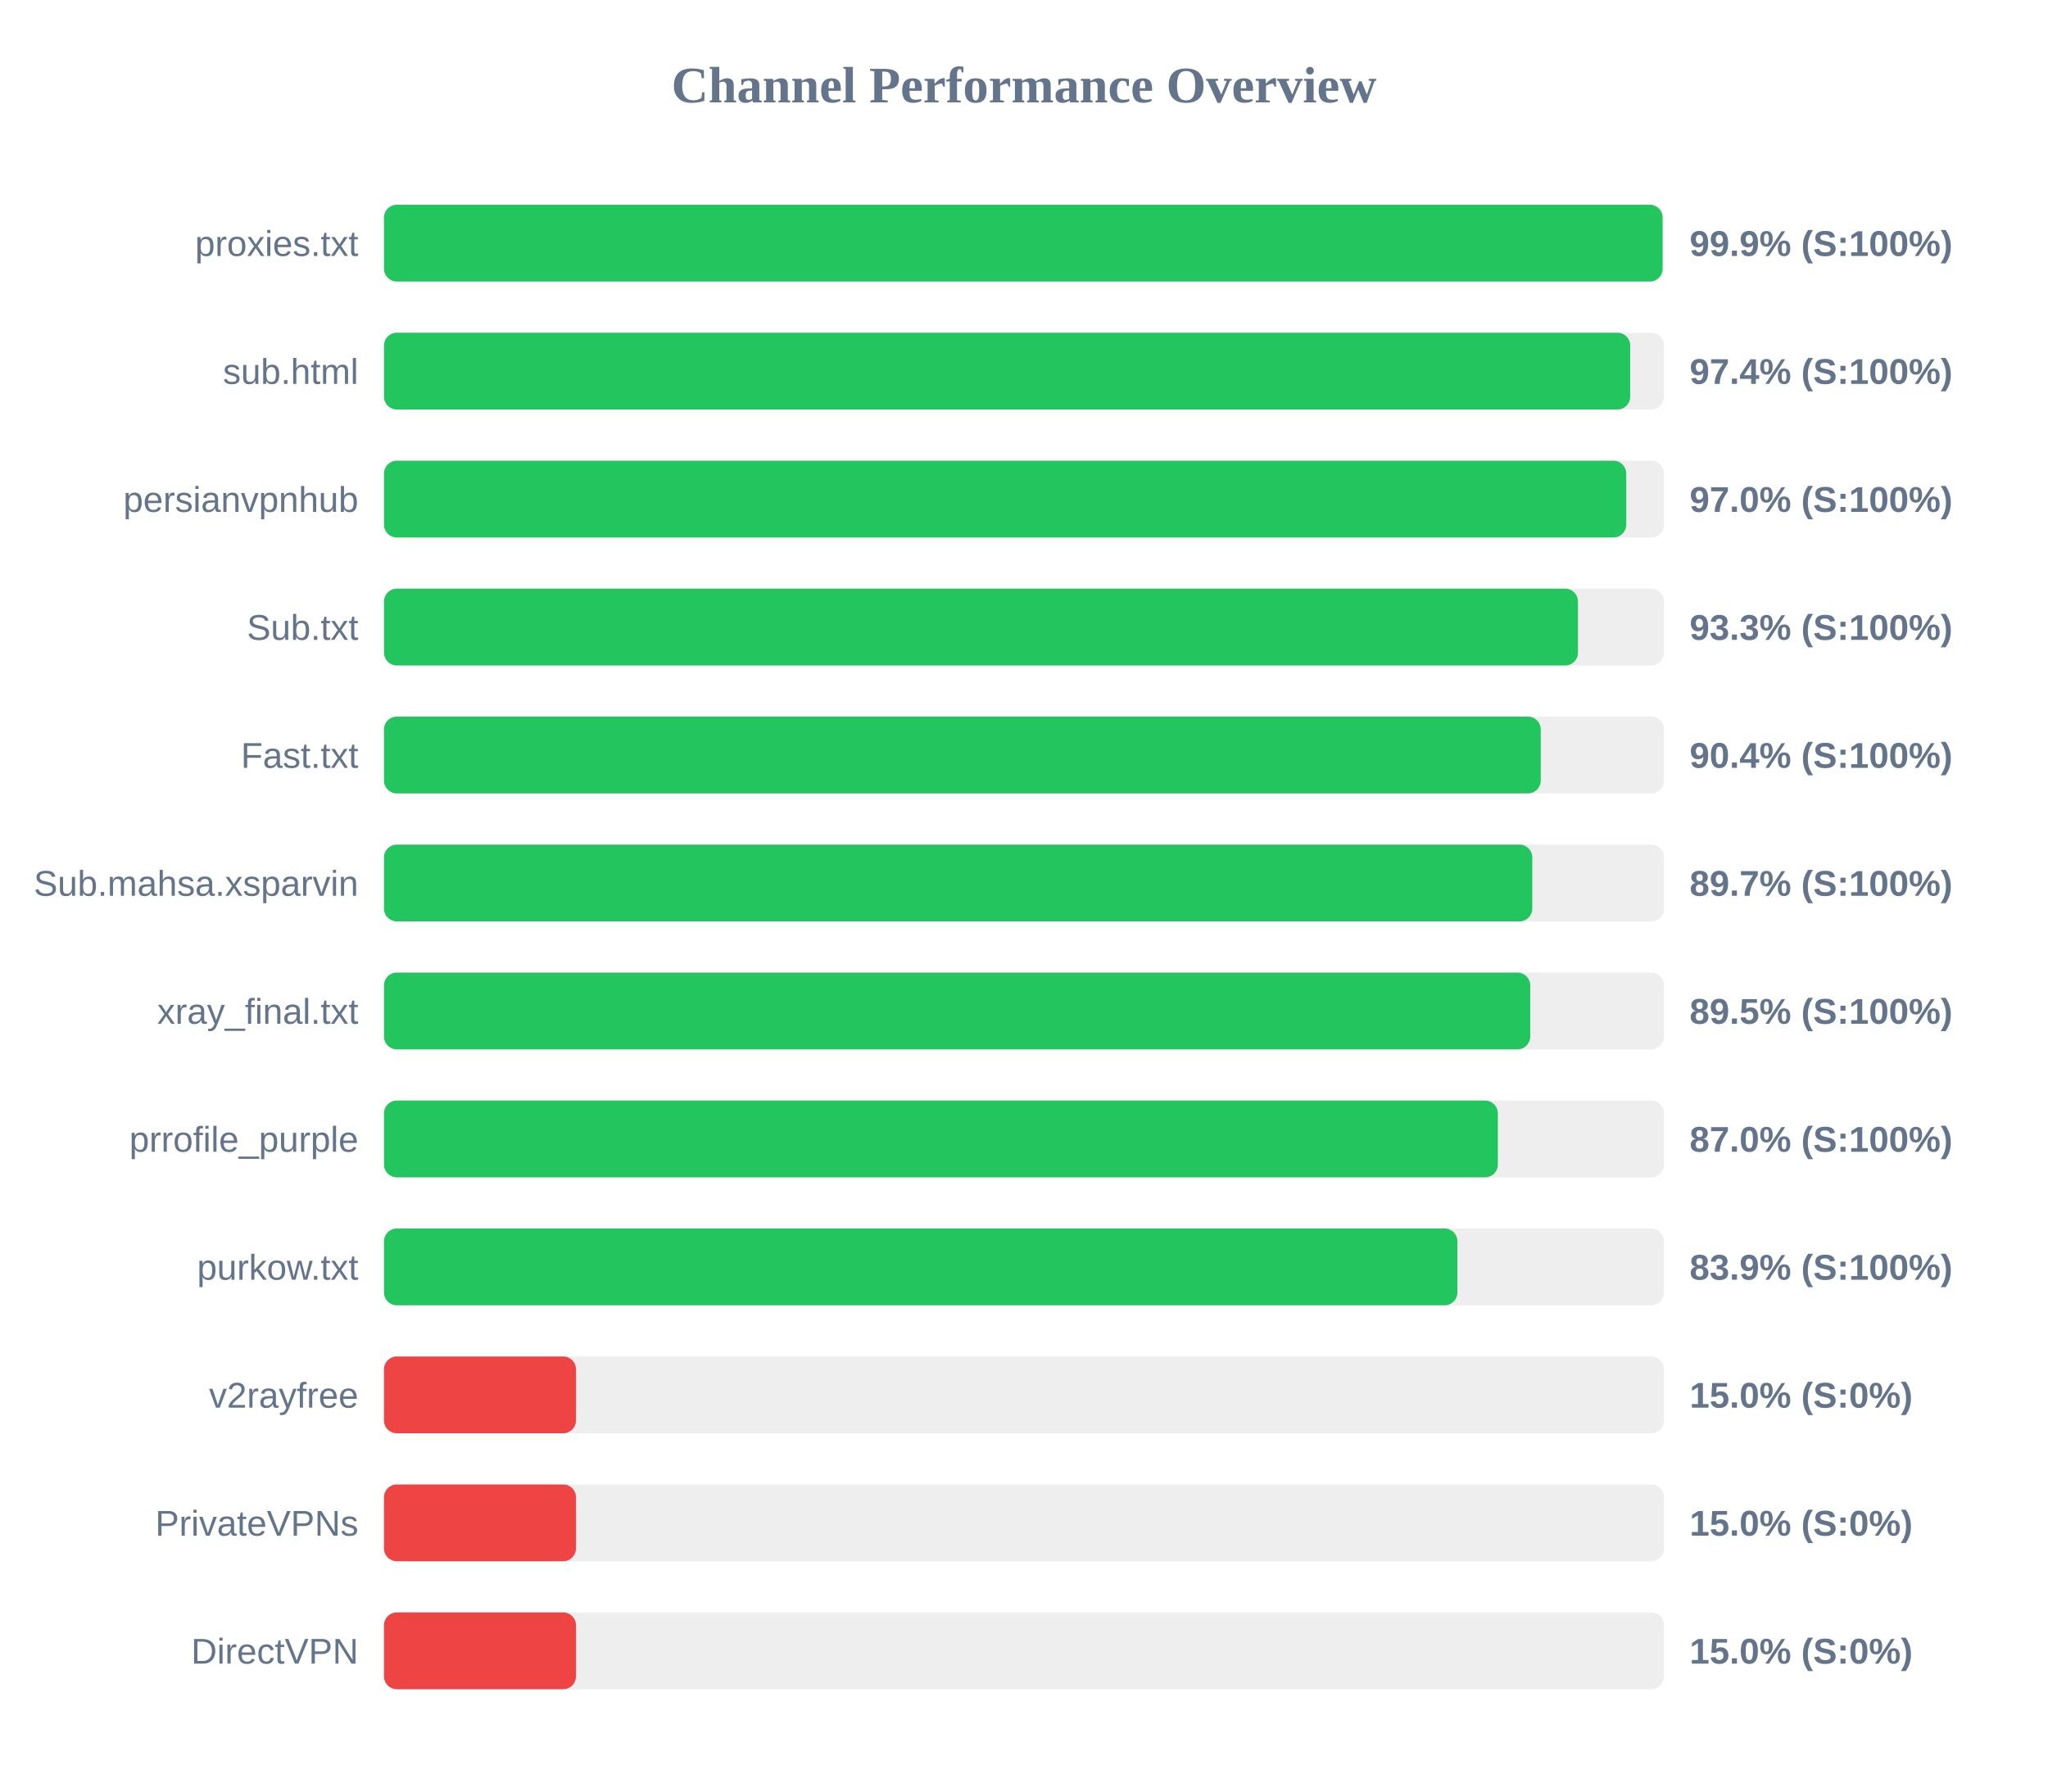
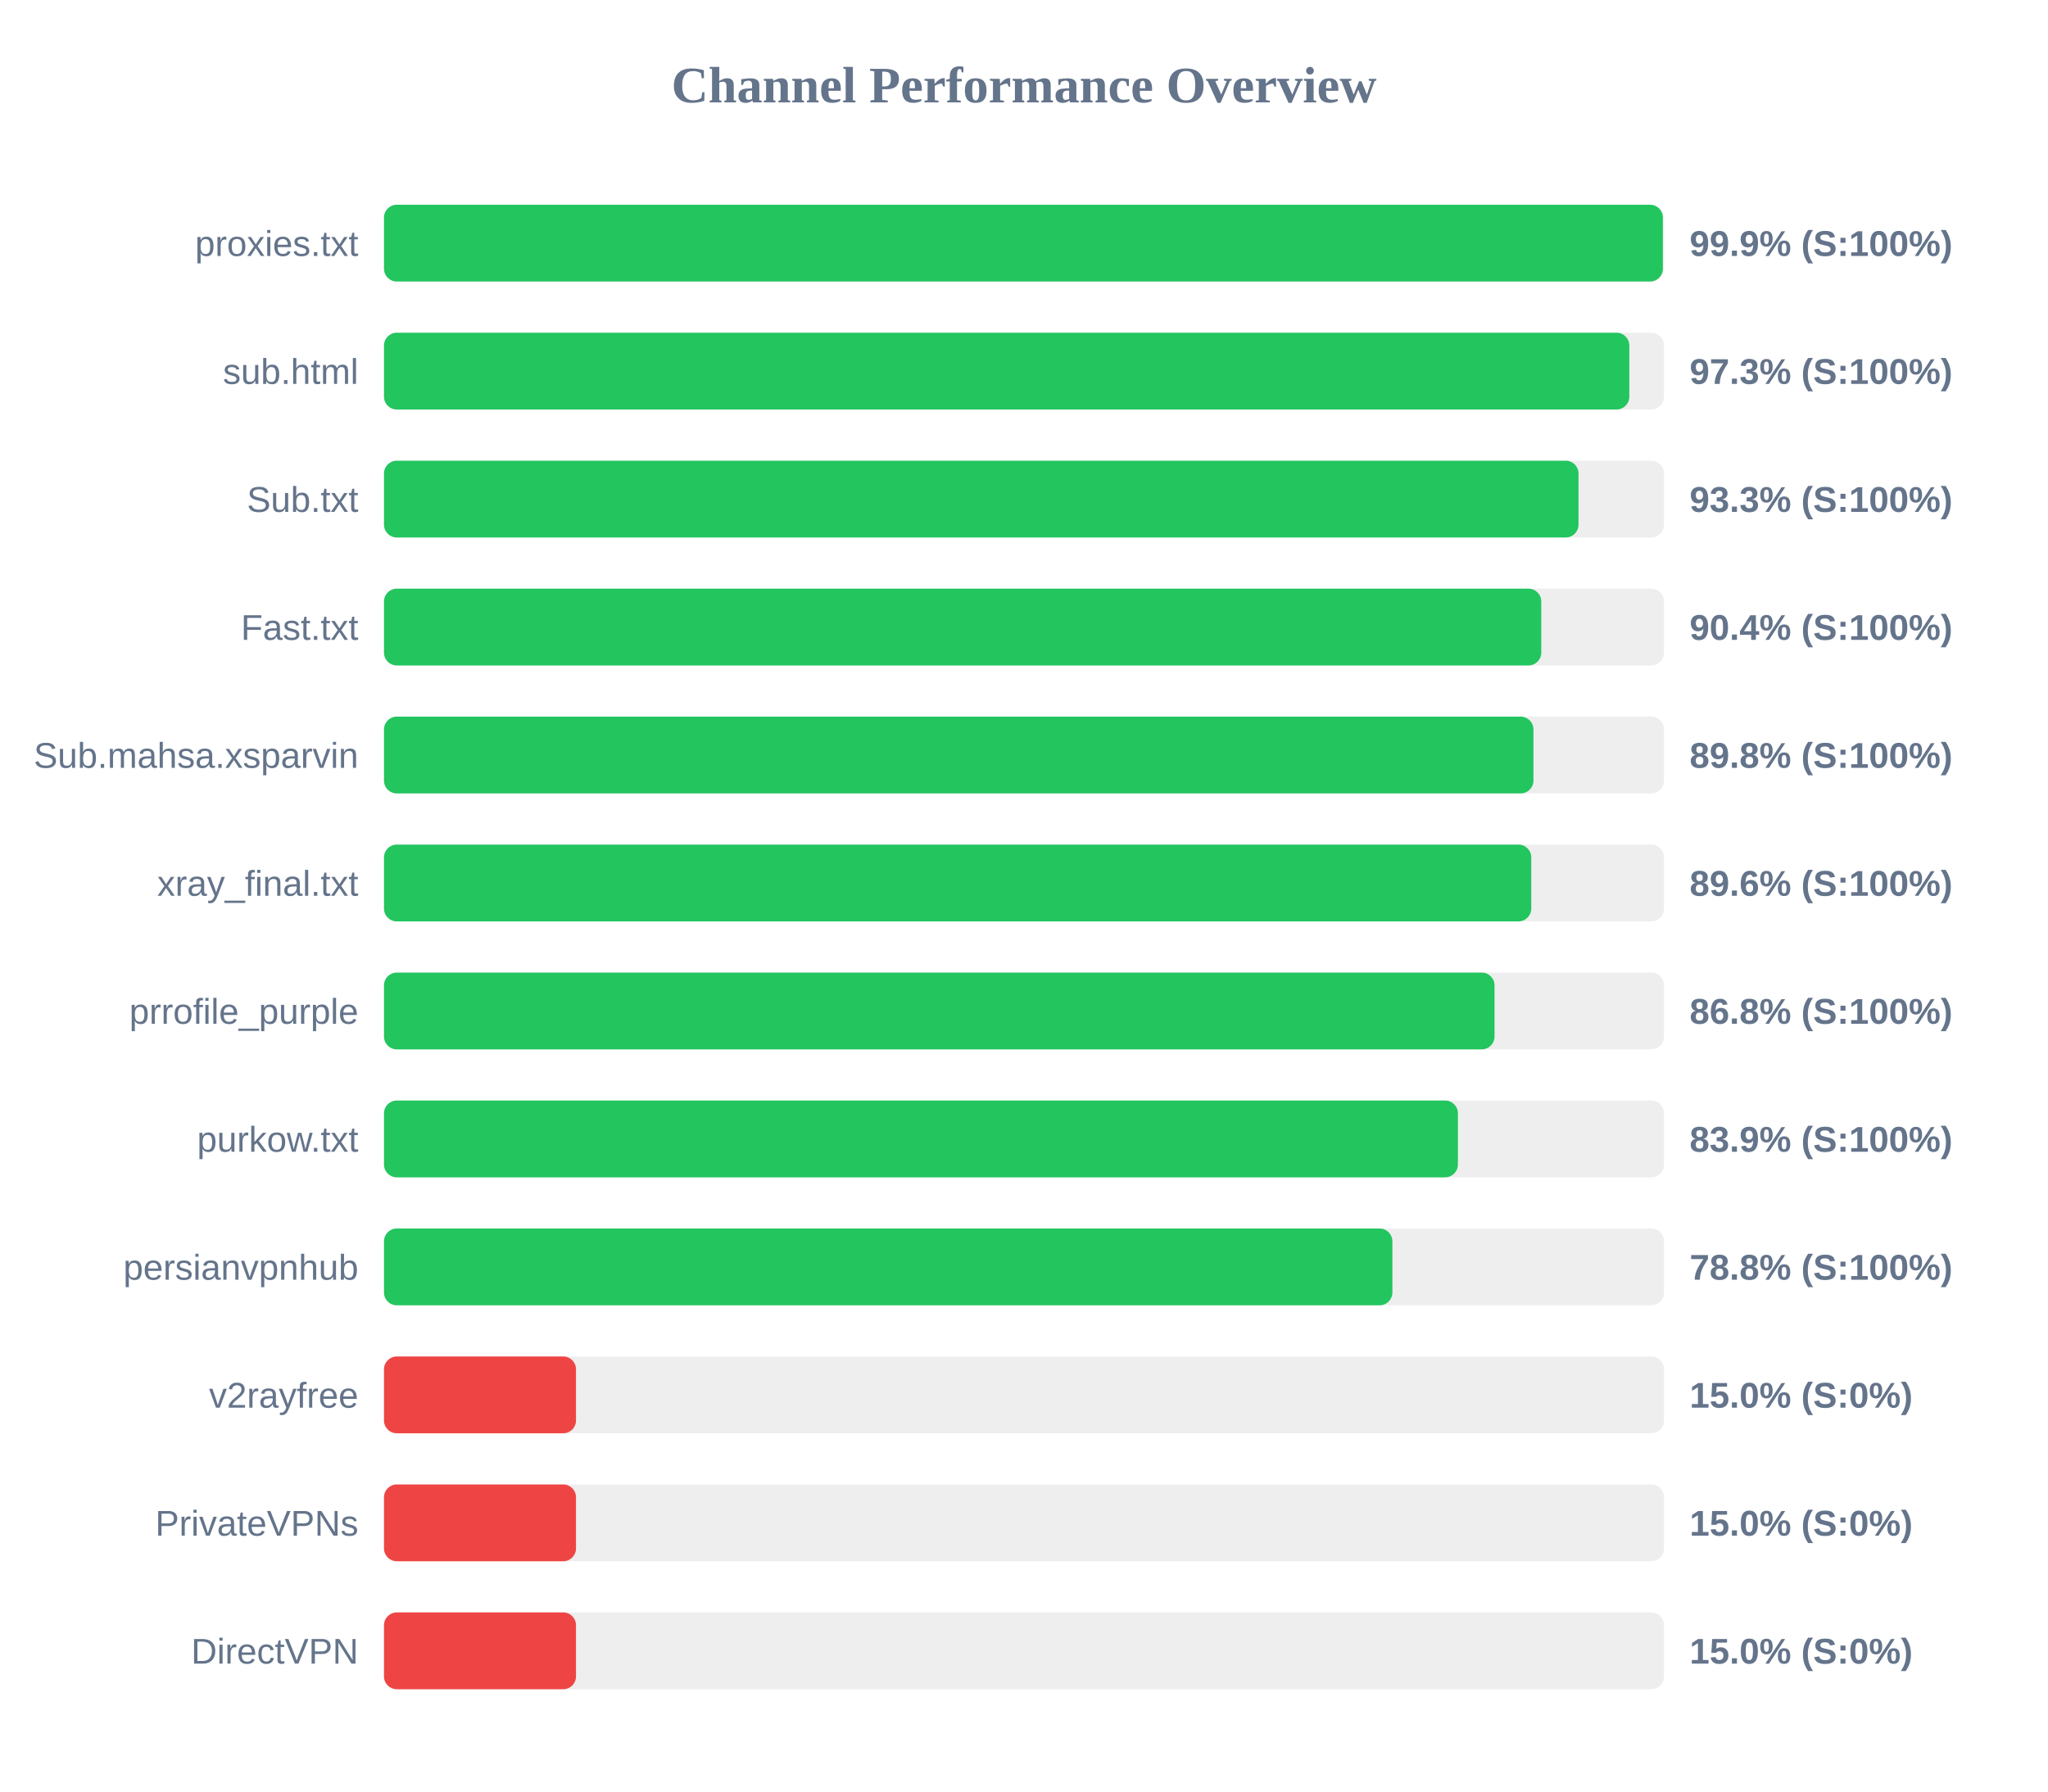
<svg xmlns="http://www.w3.org/2000/svg" width="800" height="700" version="1.1">
  <style>
        .row { font: 14px Arial; fill: #64748b; }
        .score { font: bold 14px Arial; fill: #64748b; }
    </style>
  <text x="400" y="40" text-anchor="middle" font-size="20px" font-weight="bold" fill="#64748b">Channel Performance Overview</text>
  <rect x="150" y="80" width="500" height="30" fill="#eee" rx="5" />
-   <rect x="150" y="80" width="499.45" height="30" fill="#22c55e" rx="5" />
+   <rect x="150" y="80" width="499.55" height="30" fill="#22c55e" rx="5" />
  <text x="140" y="100" text-anchor="end" class="row">proxies.txt</text>
  <text x="660" y="100" text-anchor="start" class="score">99.9% (S:100%)</text>
  <rect x="150" y="130" width="500" height="30" fill="#eee" rx="5" />
-   <rect x="150" y="130" width="486.8" height="30" fill="#22c55e" rx="5" />
+   <rect x="150" y="130" width="486.45" height="30" fill="#22c55e" rx="5" />
  <text x="140" y="150" text-anchor="end" class="row">sub.html</text>
-   <text x="660" y="150" text-anchor="start" class="score">97.4% (S:100%)</text>
+   <text x="660" y="150" text-anchor="start" class="score">97.3% (S:100%)</text>
  <rect x="150" y="180" width="500" height="30" fill="#eee" rx="5" />
-   <rect x="150" y="180" width="485.25" height="30" fill="#22c55e" rx="5" />
-   <text x="140" y="200" text-anchor="end" class="row">persianvpnhub</text>
-   <text x="660" y="200" text-anchor="start" class="score">97.0% (S:100%)</text>
+   <rect x="150" y="180" width="466.6" height="30" fill="#22c55e" rx="5" />
+   <text x="140" y="200" text-anchor="end" class="row">Sub.txt</text>
+   <text x="660" y="200" text-anchor="start" class="score">93.3% (S:100%)</text>
  <rect x="150" y="230" width="500" height="30" fill="#eee" rx="5" />
-   <rect x="150" y="230" width="466.4" height="30" fill="#22c55e" rx="5" />
-   <text x="140" y="250" text-anchor="end" class="row">Sub.txt</text>
-   <text x="660" y="250" text-anchor="start" class="score">93.3% (S:100%)</text>
+   <rect x="150" y="230" width="452.05" height="30" fill="#22c55e" rx="5" />
+   <text x="140" y="250" text-anchor="end" class="row">Fast.txt</text>
+   <text x="660" y="250" text-anchor="start" class="score">90.4% (S:100%)</text>
  <rect x="150" y="280" width="500" height="30" fill="#eee" rx="5" />
-   <rect x="150" y="280" width="451.85" height="30" fill="#22c55e" rx="5" />
-   <text x="140" y="300" text-anchor="end" class="row">Fast.txt</text>
-   <text x="660" y="300" text-anchor="start" class="score">90.4% (S:100%)</text>
+   <rect x="150" y="280" width="449.0" height="30" fill="#22c55e" rx="5" />
+   <text x="140" y="300" text-anchor="end" class="row">Sub.mahsa.xsparvin</text>
+   <text x="660" y="300" text-anchor="start" class="score">89.8% (S:100%)</text>
  <rect x="150" y="330" width="500" height="30" fill="#eee" rx="5" />
-   <rect x="150" y="330" width="448.55" height="30" fill="#22c55e" rx="5" />
-   <text x="140" y="350" text-anchor="end" class="row">Sub.mahsa.xsparvin</text>
-   <text x="660" y="350" text-anchor="start" class="score">89.7% (S:100%)</text>
+   <rect x="150" y="330" width="448.15" height="30" fill="#22c55e" rx="5" />
+   <text x="140" y="350" text-anchor="end" class="row">xray_final.txt</text>
+   <text x="660" y="350" text-anchor="start" class="score">89.6% (S:100%)</text>
  <rect x="150" y="380" width="500" height="30" fill="#eee" rx="5" />
-   <rect x="150" y="380" width="447.75" height="30" fill="#22c55e" rx="5" />
-   <text x="140" y="400" text-anchor="end" class="row">xray_final.txt</text>
-   <text x="660" y="400" text-anchor="start" class="score">89.5% (S:100%)</text>
+   <rect x="150" y="380" width="433.8" height="30" fill="#22c55e" rx="5" />
+   <text x="140" y="400" text-anchor="end" class="row">prrofile_purple</text>
+   <text x="660" y="400" text-anchor="start" class="score">86.8% (S:100%)</text>
  <rect x="150" y="430" width="500" height="30" fill="#eee" rx="5" />
-   <rect x="150" y="430" width="435.1" height="30" fill="#22c55e" rx="5" />
-   <text x="140" y="450" text-anchor="end" class="row">prrofile_purple</text>
-   <text x="660" y="450" text-anchor="start" class="score">87.0% (S:100%)</text>
+   <rect x="150" y="430" width="419.5" height="30" fill="#22c55e" rx="5" />
+   <text x="140" y="450" text-anchor="end" class="row">purkow.txt</text>
+   <text x="660" y="450" text-anchor="start" class="score">83.9% (S:100%)</text>
  <rect x="150" y="480" width="500" height="30" fill="#eee" rx="5" />
-   <rect x="150" y="480" width="419.3" height="30" fill="#22c55e" rx="5" />
-   <text x="140" y="500" text-anchor="end" class="row">purkow.txt</text>
-   <text x="660" y="500" text-anchor="start" class="score">83.9% (S:100%)</text>
+   <rect x="150" y="480" width="393.9" height="30" fill="#22c55e" rx="5" />
+   <text x="140" y="500" text-anchor="end" class="row">persianvpnhub</text>
+   <text x="660" y="500" text-anchor="start" class="score">78.8% (S:100%)</text>
  <rect x="150" y="530" width="500" height="30" fill="#eee" rx="5" />
  <rect x="150" y="530" width="75.0" height="30" fill="#ef4444" rx="5" />
  <text x="140" y="550" text-anchor="end" class="row">v2rayfree</text>
  <text x="660" y="550" text-anchor="start" class="score">15.0% (S:0%)</text>
  <rect x="150" y="580" width="500" height="30" fill="#eee" rx="5" />
  <rect x="150" y="580" width="75.0" height="30" fill="#ef4444" rx="5" />
  <text x="140" y="600" text-anchor="end" class="row">PrivateVPNs</text>
  <text x="660" y="600" text-anchor="start" class="score">15.0% (S:0%)</text>
  <rect x="150" y="630" width="500" height="30" fill="#eee" rx="5" />
  <rect x="150" y="630" width="75.0" height="30" fill="#ef4444" rx="5" />
  <text x="140" y="650" text-anchor="end" class="row">DirectVPN</text>
  <text x="660" y="650" text-anchor="start" class="score">15.0% (S:0%)</text>
</svg>
